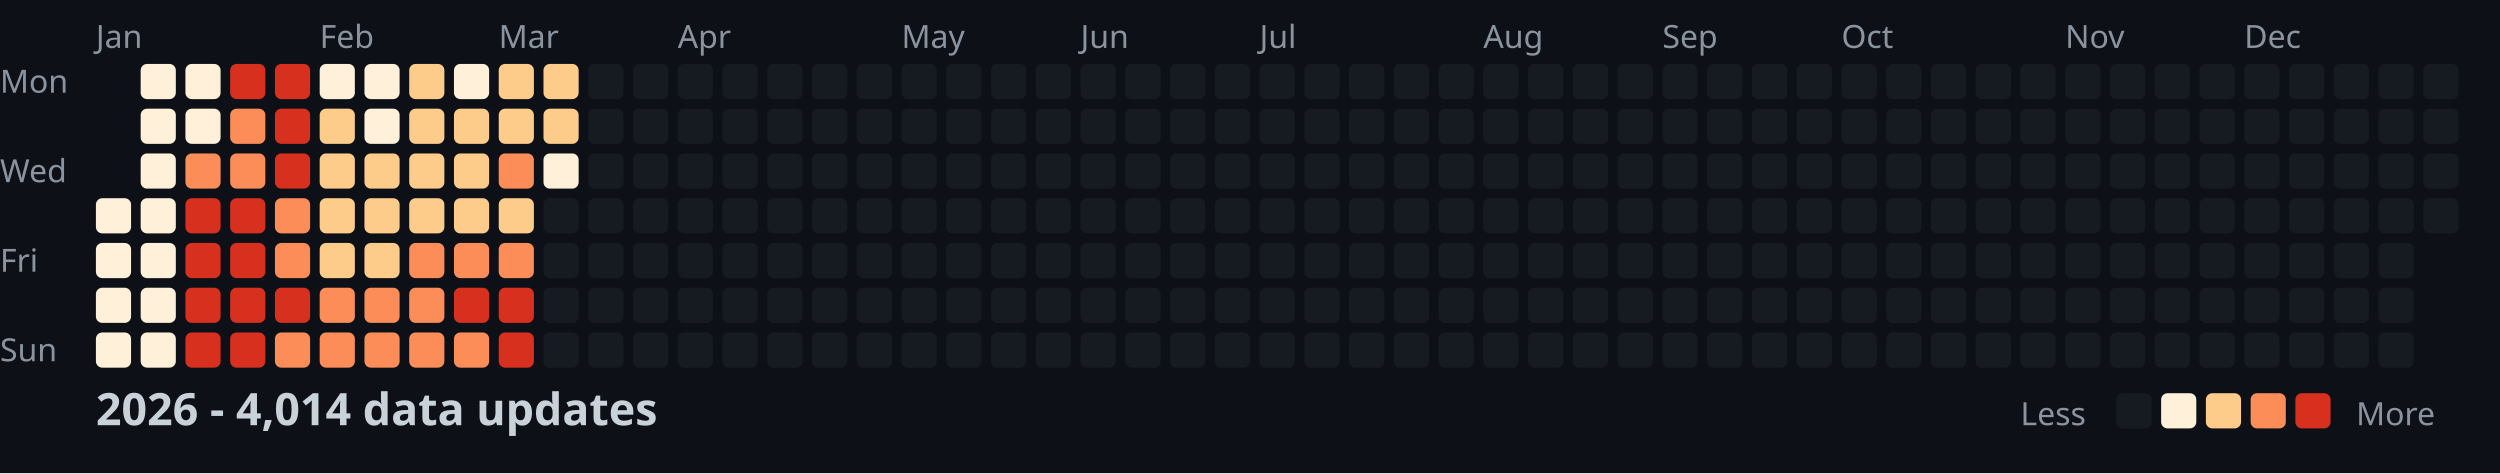
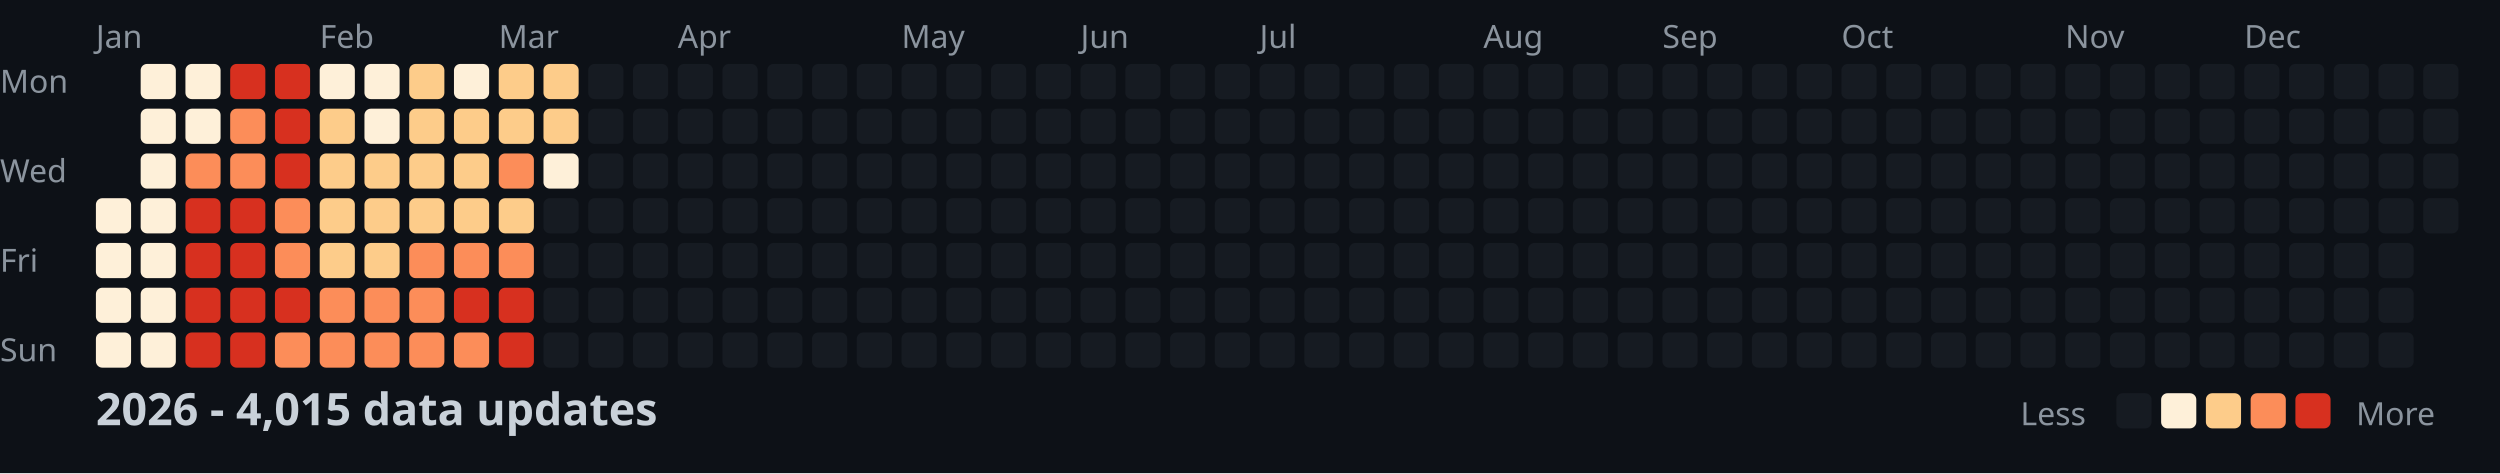
<svg xmlns="http://www.w3.org/2000/svg" width="782" height="148">
  <style>
    .month { font: 10px sans-serif; fill: #8b949e; }
    .day { font: 10px sans-serif; fill: #8b949e; }
    .title { font: bold 14px sans-serif; fill: #c9d1d9; }
    .legend { font: 10px sans-serif; fill: #8b949e; }
  </style>
  <rect width="100%" height="100%" fill="#0d1117" />
  <text x="0" y="29" class="day">Mon</text>
  <text x="0" y="57" class="day">Wed</text>
  <text x="0" y="85" class="day">Fri</text>
  <text x="0" y="113" class="day">Sun</text>
  <text x="30" y="15" class="month">Jan</text>
  <text x="100" y="15" class="month">Feb</text>
  <text x="156" y="15" class="month">Mar</text>
  <text x="212" y="15" class="month">Apr</text>
  <text x="282" y="15" class="month">May</text>
  <text x="338" y="15" class="month">Jun</text>
  <text x="394" y="15" class="month">Jul</text>
  <text x="464" y="15" class="month">Aug</text>
  <text x="520" y="15" class="month">Sep</text>
  <text x="576" y="15" class="month">Oct</text>
  <text x="646" y="15" class="month">Nov</text>
  <text x="702" y="15" class="month">Dec</text>
  <rect x="30" y="62" width="11" height="11" fill="#fef0d9" rx="2" />
  <rect x="30" y="76" width="11" height="11" fill="#fef0d9" rx="2" />
  <rect x="30" y="90" width="11" height="11" fill="#fef0d9" rx="2" />
  <rect x="30" y="104" width="11" height="11" fill="#fef0d9" rx="2" />
  <rect x="44" y="20" width="11" height="11" fill="#fef0d9" rx="2" />
  <rect x="44" y="34" width="11" height="11" fill="#fef0d9" rx="2" />
  <rect x="44" y="48" width="11" height="11" fill="#fef0d9" rx="2" />
  <rect x="44" y="62" width="11" height="11" fill="#fef0d9" rx="2" />
  <rect x="44" y="76" width="11" height="11" fill="#fef0d9" rx="2" />
  <rect x="44" y="90" width="11" height="11" fill="#fef0d9" rx="2" />
  <rect x="44" y="104" width="11" height="11" fill="#fef0d9" rx="2" />
  <rect x="58" y="20" width="11" height="11" fill="#fef0d9" rx="2" />
  <rect x="58" y="34" width="11" height="11" fill="#fef0d9" rx="2" />
  <rect x="58" y="48" width="11" height="11" fill="#fc8d59" rx="2" />
  <rect x="58" y="62" width="11" height="11" fill="#d7301f" rx="2" />
  <rect x="58" y="76" width="11" height="11" fill="#d7301f" rx="2" />
  <rect x="58" y="90" width="11" height="11" fill="#d7301f" rx="2" />
  <rect x="58" y="104" width="11" height="11" fill="#d7301f" rx="2" />
  <rect x="72" y="20" width="11" height="11" fill="#d7301f" rx="2" />
  <rect x="72" y="34" width="11" height="11" fill="#fc8d59" rx="2" />
  <rect x="72" y="48" width="11" height="11" fill="#fc8d59" rx="2" />
  <rect x="72" y="62" width="11" height="11" fill="#d7301f" rx="2" />
  <rect x="72" y="76" width="11" height="11" fill="#d7301f" rx="2" />
  <rect x="72" y="90" width="11" height="11" fill="#d7301f" rx="2" />
  <rect x="72" y="104" width="11" height="11" fill="#d7301f" rx="2" />
  <rect x="86" y="20" width="11" height="11" fill="#d7301f" rx="2" />
  <rect x="86" y="34" width="11" height="11" fill="#d7301f" rx="2" />
  <rect x="86" y="48" width="11" height="11" fill="#d7301f" rx="2" />
  <rect x="86" y="62" width="11" height="11" fill="#fc8d59" rx="2" />
  <rect x="86" y="76" width="11" height="11" fill="#fc8d59" rx="2" />
  <rect x="86" y="90" width="11" height="11" fill="#d7301f" rx="2" />
  <rect x="86" y="104" width="11" height="11" fill="#fc8d59" rx="2" />
  <rect x="100" y="20" width="11" height="11" fill="#fef0d9" rx="2" />
  <rect x="100" y="34" width="11" height="11" fill="#fdcc8a" rx="2" />
  <rect x="100" y="48" width="11" height="11" fill="#fdcc8a" rx="2" />
  <rect x="100" y="62" width="11" height="11" fill="#fdcc8a" rx="2" />
  <rect x="100" y="76" width="11" height="11" fill="#fdcc8a" rx="2" />
  <rect x="100" y="90" width="11" height="11" fill="#fc8d59" rx="2" />
  <rect x="100" y="104" width="11" height="11" fill="#fc8d59" rx="2" />
  <rect x="114" y="20" width="11" height="11" fill="#fef0d9" rx="2" />
  <rect x="114" y="34" width="11" height="11" fill="#fef0d9" rx="2" />
  <rect x="114" y="48" width="11" height="11" fill="#fdcc8a" rx="2" />
  <rect x="114" y="62" width="11" height="11" fill="#fdcc8a" rx="2" />
  <rect x="114" y="76" width="11" height="11" fill="#fdcc8a" rx="2" />
  <rect x="114" y="90" width="11" height="11" fill="#fc8d59" rx="2" />
  <rect x="114" y="104" width="11" height="11" fill="#fc8d59" rx="2" />
  <rect x="128" y="20" width="11" height="11" fill="#fdcc8a" rx="2" />
  <rect x="128" y="34" width="11" height="11" fill="#fdcc8a" rx="2" />
  <rect x="128" y="48" width="11" height="11" fill="#fdcc8a" rx="2" />
  <rect x="128" y="62" width="11" height="11" fill="#fdcc8a" rx="2" />
  <rect x="128" y="76" width="11" height="11" fill="#fc8d59" rx="2" />
  <rect x="128" y="90" width="11" height="11" fill="#fc8d59" rx="2" />
  <rect x="128" y="104" width="11" height="11" fill="#fc8d59" rx="2" />
  <rect x="142" y="20" width="11" height="11" fill="#fef0d9" rx="2" />
  <rect x="142" y="34" width="11" height="11" fill="#fdcc8a" rx="2" />
  <rect x="142" y="48" width="11" height="11" fill="#fdcc8a" rx="2" />
  <rect x="142" y="62" width="11" height="11" fill="#fdcc8a" rx="2" />
  <rect x="142" y="76" width="11" height="11" fill="#fc8d59" rx="2" />
  <rect x="142" y="90" width="11" height="11" fill="#d7301f" rx="2" />
  <rect x="142" y="104" width="11" height="11" fill="#fc8d59" rx="2" />
  <rect x="156" y="20" width="11" height="11" fill="#fdcc8a" rx="2" />
  <rect x="156" y="34" width="11" height="11" fill="#fdcc8a" rx="2" />
  <rect x="156" y="48" width="11" height="11" fill="#fc8d59" rx="2" />
  <rect x="156" y="62" width="11" height="11" fill="#fdcc8a" rx="2" />
  <rect x="156" y="76" width="11" height="11" fill="#fc8d59" rx="2" />
  <rect x="156" y="90" width="11" height="11" fill="#d7301f" rx="2" />
  <rect x="156" y="104" width="11" height="11" fill="#d7301f" rx="2" />
  <rect x="170" y="20" width="11" height="11" fill="#fdcc8a" rx="2" />
  <rect x="170" y="34" width="11" height="11" fill="#fdcc8a" rx="2" />
  <rect x="170" y="48" width="11" height="11" fill="#fef0d9" rx="2" />
  <rect x="170" y="62" width="11" height="11" fill="#161b22" rx="2" />
  <rect x="170" y="76" width="11" height="11" fill="#161b22" rx="2" />
  <rect x="170" y="90" width="11" height="11" fill="#161b22" rx="2" />
  <rect x="170" y="104" width="11" height="11" fill="#161b22" rx="2" />
  <rect x="184" y="20" width="11" height="11" fill="#161b22" rx="2" />
  <rect x="184" y="34" width="11" height="11" fill="#161b22" rx="2" />
  <rect x="184" y="48" width="11" height="11" fill="#161b22" rx="2" />
  <rect x="184" y="62" width="11" height="11" fill="#161b22" rx="2" />
  <rect x="184" y="76" width="11" height="11" fill="#161b22" rx="2" />
  <rect x="184" y="90" width="11" height="11" fill="#161b22" rx="2" />
  <rect x="184" y="104" width="11" height="11" fill="#161b22" rx="2" />
  <rect x="198" y="20" width="11" height="11" fill="#161b22" rx="2" />
  <rect x="198" y="34" width="11" height="11" fill="#161b22" rx="2" />
  <rect x="198" y="48" width="11" height="11" fill="#161b22" rx="2" />
  <rect x="198" y="62" width="11" height="11" fill="#161b22" rx="2" />
  <rect x="198" y="76" width="11" height="11" fill="#161b22" rx="2" />
  <rect x="198" y="90" width="11" height="11" fill="#161b22" rx="2" />
  <rect x="198" y="104" width="11" height="11" fill="#161b22" rx="2" />
  <rect x="212" y="20" width="11" height="11" fill="#161b22" rx="2" />
  <rect x="212" y="34" width="11" height="11" fill="#161b22" rx="2" />
  <rect x="212" y="48" width="11" height="11" fill="#161b22" rx="2" />
  <rect x="212" y="62" width="11" height="11" fill="#161b22" rx="2" />
  <rect x="212" y="76" width="11" height="11" fill="#161b22" rx="2" />
  <rect x="212" y="90" width="11" height="11" fill="#161b22" rx="2" />
  <rect x="212" y="104" width="11" height="11" fill="#161b22" rx="2" />
  <rect x="226" y="20" width="11" height="11" fill="#161b22" rx="2" />
  <rect x="226" y="34" width="11" height="11" fill="#161b22" rx="2" />
  <rect x="226" y="48" width="11" height="11" fill="#161b22" rx="2" />
  <rect x="226" y="62" width="11" height="11" fill="#161b22" rx="2" />
  <rect x="226" y="76" width="11" height="11" fill="#161b22" rx="2" />
  <rect x="226" y="90" width="11" height="11" fill="#161b22" rx="2" />
  <rect x="226" y="104" width="11" height="11" fill="#161b22" rx="2" />
  <rect x="240" y="20" width="11" height="11" fill="#161b22" rx="2" />
  <rect x="240" y="34" width="11" height="11" fill="#161b22" rx="2" />
  <rect x="240" y="48" width="11" height="11" fill="#161b22" rx="2" />
  <rect x="240" y="62" width="11" height="11" fill="#161b22" rx="2" />
  <rect x="240" y="76" width="11" height="11" fill="#161b22" rx="2" />
  <rect x="240" y="90" width="11" height="11" fill="#161b22" rx="2" />
  <rect x="240" y="104" width="11" height="11" fill="#161b22" rx="2" />
  <rect x="254" y="20" width="11" height="11" fill="#161b22" rx="2" />
  <rect x="254" y="34" width="11" height="11" fill="#161b22" rx="2" />
  <rect x="254" y="48" width="11" height="11" fill="#161b22" rx="2" />
  <rect x="254" y="62" width="11" height="11" fill="#161b22" rx="2" />
  <rect x="254" y="76" width="11" height="11" fill="#161b22" rx="2" />
  <rect x="254" y="90" width="11" height="11" fill="#161b22" rx="2" />
  <rect x="254" y="104" width="11" height="11" fill="#161b22" rx="2" />
  <rect x="268" y="20" width="11" height="11" fill="#161b22" rx="2" />
  <rect x="268" y="34" width="11" height="11" fill="#161b22" rx="2" />
  <rect x="268" y="48" width="11" height="11" fill="#161b22" rx="2" />
  <rect x="268" y="62" width="11" height="11" fill="#161b22" rx="2" />
  <rect x="268" y="76" width="11" height="11" fill="#161b22" rx="2" />
  <rect x="268" y="90" width="11" height="11" fill="#161b22" rx="2" />
  <rect x="268" y="104" width="11" height="11" fill="#161b22" rx="2" />
  <rect x="282" y="20" width="11" height="11" fill="#161b22" rx="2" />
  <rect x="282" y="34" width="11" height="11" fill="#161b22" rx="2" />
  <rect x="282" y="48" width="11" height="11" fill="#161b22" rx="2" />
  <rect x="282" y="62" width="11" height="11" fill="#161b22" rx="2" />
  <rect x="282" y="76" width="11" height="11" fill="#161b22" rx="2" />
  <rect x="282" y="90" width="11" height="11" fill="#161b22" rx="2" />
  <rect x="282" y="104" width="11" height="11" fill="#161b22" rx="2" />
  <rect x="296" y="20" width="11" height="11" fill="#161b22" rx="2" />
  <rect x="296" y="34" width="11" height="11" fill="#161b22" rx="2" />
  <rect x="296" y="48" width="11" height="11" fill="#161b22" rx="2" />
  <rect x="296" y="62" width="11" height="11" fill="#161b22" rx="2" />
  <rect x="296" y="76" width="11" height="11" fill="#161b22" rx="2" />
  <rect x="296" y="90" width="11" height="11" fill="#161b22" rx="2" />
  <rect x="296" y="104" width="11" height="11" fill="#161b22" rx="2" />
  <rect x="310" y="20" width="11" height="11" fill="#161b22" rx="2" />
  <rect x="310" y="34" width="11" height="11" fill="#161b22" rx="2" />
  <rect x="310" y="48" width="11" height="11" fill="#161b22" rx="2" />
  <rect x="310" y="62" width="11" height="11" fill="#161b22" rx="2" />
  <rect x="310" y="76" width="11" height="11" fill="#161b22" rx="2" />
  <rect x="310" y="90" width="11" height="11" fill="#161b22" rx="2" />
  <rect x="310" y="104" width="11" height="11" fill="#161b22" rx="2" />
  <rect x="324" y="20" width="11" height="11" fill="#161b22" rx="2" />
  <rect x="324" y="34" width="11" height="11" fill="#161b22" rx="2" />
  <rect x="324" y="48" width="11" height="11" fill="#161b22" rx="2" />
  <rect x="324" y="62" width="11" height="11" fill="#161b22" rx="2" />
  <rect x="324" y="76" width="11" height="11" fill="#161b22" rx="2" />
  <rect x="324" y="90" width="11" height="11" fill="#161b22" rx="2" />
  <rect x="324" y="104" width="11" height="11" fill="#161b22" rx="2" />
  <rect x="338" y="20" width="11" height="11" fill="#161b22" rx="2" />
  <rect x="338" y="34" width="11" height="11" fill="#161b22" rx="2" />
  <rect x="338" y="48" width="11" height="11" fill="#161b22" rx="2" />
  <rect x="338" y="62" width="11" height="11" fill="#161b22" rx="2" />
  <rect x="338" y="76" width="11" height="11" fill="#161b22" rx="2" />
  <rect x="338" y="90" width="11" height="11" fill="#161b22" rx="2" />
  <rect x="338" y="104" width="11" height="11" fill="#161b22" rx="2" />
  <rect x="352" y="20" width="11" height="11" fill="#161b22" rx="2" />
  <rect x="352" y="34" width="11" height="11" fill="#161b22" rx="2" />
  <rect x="352" y="48" width="11" height="11" fill="#161b22" rx="2" />
  <rect x="352" y="62" width="11" height="11" fill="#161b22" rx="2" />
  <rect x="352" y="76" width="11" height="11" fill="#161b22" rx="2" />
  <rect x="352" y="90" width="11" height="11" fill="#161b22" rx="2" />
  <rect x="352" y="104" width="11" height="11" fill="#161b22" rx="2" />
  <rect x="366" y="20" width="11" height="11" fill="#161b22" rx="2" />
  <rect x="366" y="34" width="11" height="11" fill="#161b22" rx="2" />
  <rect x="366" y="48" width="11" height="11" fill="#161b22" rx="2" />
  <rect x="366" y="62" width="11" height="11" fill="#161b22" rx="2" />
  <rect x="366" y="76" width="11" height="11" fill="#161b22" rx="2" />
  <rect x="366" y="90" width="11" height="11" fill="#161b22" rx="2" />
  <rect x="366" y="104" width="11" height="11" fill="#161b22" rx="2" />
  <rect x="380" y="20" width="11" height="11" fill="#161b22" rx="2" />
  <rect x="380" y="34" width="11" height="11" fill="#161b22" rx="2" />
  <rect x="380" y="48" width="11" height="11" fill="#161b22" rx="2" />
  <rect x="380" y="62" width="11" height="11" fill="#161b22" rx="2" />
  <rect x="380" y="76" width="11" height="11" fill="#161b22" rx="2" />
  <rect x="380" y="90" width="11" height="11" fill="#161b22" rx="2" />
  <rect x="380" y="104" width="11" height="11" fill="#161b22" rx="2" />
  <rect x="394" y="20" width="11" height="11" fill="#161b22" rx="2" />
  <rect x="394" y="34" width="11" height="11" fill="#161b22" rx="2" />
  <rect x="394" y="48" width="11" height="11" fill="#161b22" rx="2" />
  <rect x="394" y="62" width="11" height="11" fill="#161b22" rx="2" />
  <rect x="394" y="76" width="11" height="11" fill="#161b22" rx="2" />
  <rect x="394" y="90" width="11" height="11" fill="#161b22" rx="2" />
  <rect x="394" y="104" width="11" height="11" fill="#161b22" rx="2" />
  <rect x="408" y="20" width="11" height="11" fill="#161b22" rx="2" />
  <rect x="408" y="34" width="11" height="11" fill="#161b22" rx="2" />
  <rect x="408" y="48" width="11" height="11" fill="#161b22" rx="2" />
  <rect x="408" y="62" width="11" height="11" fill="#161b22" rx="2" />
  <rect x="408" y="76" width="11" height="11" fill="#161b22" rx="2" />
  <rect x="408" y="90" width="11" height="11" fill="#161b22" rx="2" />
  <rect x="408" y="104" width="11" height="11" fill="#161b22" rx="2" />
  <rect x="422" y="20" width="11" height="11" fill="#161b22" rx="2" />
  <rect x="422" y="34" width="11" height="11" fill="#161b22" rx="2" />
  <rect x="422" y="48" width="11" height="11" fill="#161b22" rx="2" />
  <rect x="422" y="62" width="11" height="11" fill="#161b22" rx="2" />
  <rect x="422" y="76" width="11" height="11" fill="#161b22" rx="2" />
  <rect x="422" y="90" width="11" height="11" fill="#161b22" rx="2" />
  <rect x="422" y="104" width="11" height="11" fill="#161b22" rx="2" />
  <rect x="436" y="20" width="11" height="11" fill="#161b22" rx="2" />
  <rect x="436" y="34" width="11" height="11" fill="#161b22" rx="2" />
  <rect x="436" y="48" width="11" height="11" fill="#161b22" rx="2" />
  <rect x="436" y="62" width="11" height="11" fill="#161b22" rx="2" />
  <rect x="436" y="76" width="11" height="11" fill="#161b22" rx="2" />
  <rect x="436" y="90" width="11" height="11" fill="#161b22" rx="2" />
  <rect x="436" y="104" width="11" height="11" fill="#161b22" rx="2" />
  <rect x="450" y="20" width="11" height="11" fill="#161b22" rx="2" />
  <rect x="450" y="34" width="11" height="11" fill="#161b22" rx="2" />
  <rect x="450" y="48" width="11" height="11" fill="#161b22" rx="2" />
  <rect x="450" y="62" width="11" height="11" fill="#161b22" rx="2" />
  <rect x="450" y="76" width="11" height="11" fill="#161b22" rx="2" />
  <rect x="450" y="90" width="11" height="11" fill="#161b22" rx="2" />
  <rect x="450" y="104" width="11" height="11" fill="#161b22" rx="2" />
  <rect x="464" y="20" width="11" height="11" fill="#161b22" rx="2" />
  <rect x="464" y="34" width="11" height="11" fill="#161b22" rx="2" />
  <rect x="464" y="48" width="11" height="11" fill="#161b22" rx="2" />
  <rect x="464" y="62" width="11" height="11" fill="#161b22" rx="2" />
  <rect x="464" y="76" width="11" height="11" fill="#161b22" rx="2" />
  <rect x="464" y="90" width="11" height="11" fill="#161b22" rx="2" />
  <rect x="464" y="104" width="11" height="11" fill="#161b22" rx="2" />
  <rect x="478" y="20" width="11" height="11" fill="#161b22" rx="2" />
  <rect x="478" y="34" width="11" height="11" fill="#161b22" rx="2" />
  <rect x="478" y="48" width="11" height="11" fill="#161b22" rx="2" />
  <rect x="478" y="62" width="11" height="11" fill="#161b22" rx="2" />
  <rect x="478" y="76" width="11" height="11" fill="#161b22" rx="2" />
  <rect x="478" y="90" width="11" height="11" fill="#161b22" rx="2" />
  <rect x="478" y="104" width="11" height="11" fill="#161b22" rx="2" />
  <rect x="492" y="20" width="11" height="11" fill="#161b22" rx="2" />
  <rect x="492" y="34" width="11" height="11" fill="#161b22" rx="2" />
  <rect x="492" y="48" width="11" height="11" fill="#161b22" rx="2" />
  <rect x="492" y="62" width="11" height="11" fill="#161b22" rx="2" />
  <rect x="492" y="76" width="11" height="11" fill="#161b22" rx="2" />
  <rect x="492" y="90" width="11" height="11" fill="#161b22" rx="2" />
  <rect x="492" y="104" width="11" height="11" fill="#161b22" rx="2" />
  <rect x="506" y="20" width="11" height="11" fill="#161b22" rx="2" />
  <rect x="506" y="34" width="11" height="11" fill="#161b22" rx="2" />
  <rect x="506" y="48" width="11" height="11" fill="#161b22" rx="2" />
  <rect x="506" y="62" width="11" height="11" fill="#161b22" rx="2" />
  <rect x="506" y="76" width="11" height="11" fill="#161b22" rx="2" />
  <rect x="506" y="90" width="11" height="11" fill="#161b22" rx="2" />
  <rect x="506" y="104" width="11" height="11" fill="#161b22" rx="2" />
  <rect x="520" y="20" width="11" height="11" fill="#161b22" rx="2" />
  <rect x="520" y="34" width="11" height="11" fill="#161b22" rx="2" />
  <rect x="520" y="48" width="11" height="11" fill="#161b22" rx="2" />
  <rect x="520" y="62" width="11" height="11" fill="#161b22" rx="2" />
  <rect x="520" y="76" width="11" height="11" fill="#161b22" rx="2" />
  <rect x="520" y="90" width="11" height="11" fill="#161b22" rx="2" />
  <rect x="520" y="104" width="11" height="11" fill="#161b22" rx="2" />
  <rect x="534" y="20" width="11" height="11" fill="#161b22" rx="2" />
  <rect x="534" y="34" width="11" height="11" fill="#161b22" rx="2" />
  <rect x="534" y="48" width="11" height="11" fill="#161b22" rx="2" />
  <rect x="534" y="62" width="11" height="11" fill="#161b22" rx="2" />
  <rect x="534" y="76" width="11" height="11" fill="#161b22" rx="2" />
  <rect x="534" y="90" width="11" height="11" fill="#161b22" rx="2" />
  <rect x="534" y="104" width="11" height="11" fill="#161b22" rx="2" />
  <rect x="548" y="20" width="11" height="11" fill="#161b22" rx="2" />
  <rect x="548" y="34" width="11" height="11" fill="#161b22" rx="2" />
  <rect x="548" y="48" width="11" height="11" fill="#161b22" rx="2" />
  <rect x="548" y="62" width="11" height="11" fill="#161b22" rx="2" />
  <rect x="548" y="76" width="11" height="11" fill="#161b22" rx="2" />
  <rect x="548" y="90" width="11" height="11" fill="#161b22" rx="2" />
  <rect x="548" y="104" width="11" height="11" fill="#161b22" rx="2" />
  <rect x="562" y="20" width="11" height="11" fill="#161b22" rx="2" />
  <rect x="562" y="34" width="11" height="11" fill="#161b22" rx="2" />
  <rect x="562" y="48" width="11" height="11" fill="#161b22" rx="2" />
  <rect x="562" y="62" width="11" height="11" fill="#161b22" rx="2" />
  <rect x="562" y="76" width="11" height="11" fill="#161b22" rx="2" />
  <rect x="562" y="90" width="11" height="11" fill="#161b22" rx="2" />
  <rect x="562" y="104" width="11" height="11" fill="#161b22" rx="2" />
  <rect x="576" y="20" width="11" height="11" fill="#161b22" rx="2" />
  <rect x="576" y="34" width="11" height="11" fill="#161b22" rx="2" />
  <rect x="576" y="48" width="11" height="11" fill="#161b22" rx="2" />
  <rect x="576" y="62" width="11" height="11" fill="#161b22" rx="2" />
  <rect x="576" y="76" width="11" height="11" fill="#161b22" rx="2" />
  <rect x="576" y="90" width="11" height="11" fill="#161b22" rx="2" />
  <rect x="576" y="104" width="11" height="11" fill="#161b22" rx="2" />
  <rect x="590" y="20" width="11" height="11" fill="#161b22" rx="2" />
  <rect x="590" y="34" width="11" height="11" fill="#161b22" rx="2" />
  <rect x="590" y="48" width="11" height="11" fill="#161b22" rx="2" />
  <rect x="590" y="62" width="11" height="11" fill="#161b22" rx="2" />
  <rect x="590" y="76" width="11" height="11" fill="#161b22" rx="2" />
  <rect x="590" y="90" width="11" height="11" fill="#161b22" rx="2" />
  <rect x="590" y="104" width="11" height="11" fill="#161b22" rx="2" />
  <rect x="604" y="20" width="11" height="11" fill="#161b22" rx="2" />
  <rect x="604" y="34" width="11" height="11" fill="#161b22" rx="2" />
  <rect x="604" y="48" width="11" height="11" fill="#161b22" rx="2" />
  <rect x="604" y="62" width="11" height="11" fill="#161b22" rx="2" />
  <rect x="604" y="76" width="11" height="11" fill="#161b22" rx="2" />
  <rect x="604" y="90" width="11" height="11" fill="#161b22" rx="2" />
  <rect x="604" y="104" width="11" height="11" fill="#161b22" rx="2" />
  <rect x="618" y="20" width="11" height="11" fill="#161b22" rx="2" />
  <rect x="618" y="34" width="11" height="11" fill="#161b22" rx="2" />
  <rect x="618" y="48" width="11" height="11" fill="#161b22" rx="2" />
  <rect x="618" y="62" width="11" height="11" fill="#161b22" rx="2" />
  <rect x="618" y="76" width="11" height="11" fill="#161b22" rx="2" />
  <rect x="618" y="90" width="11" height="11" fill="#161b22" rx="2" />
  <rect x="618" y="104" width="11" height="11" fill="#161b22" rx="2" />
  <rect x="632" y="20" width="11" height="11" fill="#161b22" rx="2" />
  <rect x="632" y="34" width="11" height="11" fill="#161b22" rx="2" />
  <rect x="632" y="48" width="11" height="11" fill="#161b22" rx="2" />
  <rect x="632" y="62" width="11" height="11" fill="#161b22" rx="2" />
  <rect x="632" y="76" width="11" height="11" fill="#161b22" rx="2" />
  <rect x="632" y="90" width="11" height="11" fill="#161b22" rx="2" />
  <rect x="632" y="104" width="11" height="11" fill="#161b22" rx="2" />
  <rect x="646" y="20" width="11" height="11" fill="#161b22" rx="2" />
  <rect x="646" y="34" width="11" height="11" fill="#161b22" rx="2" />
  <rect x="646" y="48" width="11" height="11" fill="#161b22" rx="2" />
  <rect x="646" y="62" width="11" height="11" fill="#161b22" rx="2" />
  <rect x="646" y="76" width="11" height="11" fill="#161b22" rx="2" />
  <rect x="646" y="90" width="11" height="11" fill="#161b22" rx="2" />
  <rect x="646" y="104" width="11" height="11" fill="#161b22" rx="2" />
  <rect x="660" y="20" width="11" height="11" fill="#161b22" rx="2" />
  <rect x="660" y="34" width="11" height="11" fill="#161b22" rx="2" />
  <rect x="660" y="48" width="11" height="11" fill="#161b22" rx="2" />
  <rect x="660" y="62" width="11" height="11" fill="#161b22" rx="2" />
  <rect x="660" y="76" width="11" height="11" fill="#161b22" rx="2" />
  <rect x="660" y="90" width="11" height="11" fill="#161b22" rx="2" />
  <rect x="660" y="104" width="11" height="11" fill="#161b22" rx="2" />
  <rect x="674" y="20" width="11" height="11" fill="#161b22" rx="2" />
  <rect x="674" y="34" width="11" height="11" fill="#161b22" rx="2" />
  <rect x="674" y="48" width="11" height="11" fill="#161b22" rx="2" />
  <rect x="674" y="62" width="11" height="11" fill="#161b22" rx="2" />
  <rect x="674" y="76" width="11" height="11" fill="#161b22" rx="2" />
  <rect x="674" y="90" width="11" height="11" fill="#161b22" rx="2" />
  <rect x="674" y="104" width="11" height="11" fill="#161b22" rx="2" />
  <rect x="688" y="20" width="11" height="11" fill="#161b22" rx="2" />
  <rect x="688" y="34" width="11" height="11" fill="#161b22" rx="2" />
  <rect x="688" y="48" width="11" height="11" fill="#161b22" rx="2" />
  <rect x="688" y="62" width="11" height="11" fill="#161b22" rx="2" />
  <rect x="688" y="76" width="11" height="11" fill="#161b22" rx="2" />
  <rect x="688" y="90" width="11" height="11" fill="#161b22" rx="2" />
  <rect x="688" y="104" width="11" height="11" fill="#161b22" rx="2" />
  <rect x="702" y="20" width="11" height="11" fill="#161b22" rx="2" />
  <rect x="702" y="34" width="11" height="11" fill="#161b22" rx="2" />
  <rect x="702" y="48" width="11" height="11" fill="#161b22" rx="2" />
  <rect x="702" y="62" width="11" height="11" fill="#161b22" rx="2" />
  <rect x="702" y="76" width="11" height="11" fill="#161b22" rx="2" />
  <rect x="702" y="90" width="11" height="11" fill="#161b22" rx="2" />
  <rect x="702" y="104" width="11" height="11" fill="#161b22" rx="2" />
  <rect x="716" y="20" width="11" height="11" fill="#161b22" rx="2" />
  <rect x="716" y="34" width="11" height="11" fill="#161b22" rx="2" />
  <rect x="716" y="48" width="11" height="11" fill="#161b22" rx="2" />
  <rect x="716" y="62" width="11" height="11" fill="#161b22" rx="2" />
  <rect x="716" y="76" width="11" height="11" fill="#161b22" rx="2" />
  <rect x="716" y="90" width="11" height="11" fill="#161b22" rx="2" />
  <rect x="716" y="104" width="11" height="11" fill="#161b22" rx="2" />
  <rect x="730" y="20" width="11" height="11" fill="#161b22" rx="2" />
  <rect x="730" y="34" width="11" height="11" fill="#161b22" rx="2" />
  <rect x="730" y="48" width="11" height="11" fill="#161b22" rx="2" />
  <rect x="730" y="62" width="11" height="11" fill="#161b22" rx="2" />
  <rect x="730" y="76" width="11" height="11" fill="#161b22" rx="2" />
  <rect x="730" y="90" width="11" height="11" fill="#161b22" rx="2" />
  <rect x="730" y="104" width="11" height="11" fill="#161b22" rx="2" />
  <rect x="744" y="20" width="11" height="11" fill="#161b22" rx="2" />
  <rect x="744" y="34" width="11" height="11" fill="#161b22" rx="2" />
  <rect x="744" y="48" width="11" height="11" fill="#161b22" rx="2" />
  <rect x="744" y="62" width="11" height="11" fill="#161b22" rx="2" />
  <rect x="744" y="76" width="11" height="11" fill="#161b22" rx="2" />
  <rect x="744" y="90" width="11" height="11" fill="#161b22" rx="2" />
  <rect x="744" y="104" width="11" height="11" fill="#161b22" rx="2" />
  <rect x="758" y="20" width="11" height="11" fill="#161b22" rx="2" />
  <rect x="758" y="34" width="11" height="11" fill="#161b22" rx="2" />
  <rect x="758" y="48" width="11" height="11" fill="#161b22" rx="2" />
  <rect x="758" y="62" width="11" height="11" fill="#161b22" rx="2" />
-   <text x="30" y="133" class="title">2026 - 4,014 data updates</text>
+   <text x="30" y="133" class="title">2026 - 4,015 data updates</text>
  <text x="632" y="133" class="legend">Less</text>
  <rect x="662" y="123" width="11" height="11" fill="#161b22" rx="2" />
  <rect x="676" y="123" width="11" height="11" fill="#fef0d9" rx="2" />
  <rect x="690" y="123" width="11" height="11" fill="#fdcc8a" rx="2" />
  <rect x="704" y="123" width="11" height="11" fill="#fc8d59" rx="2" />
  <rect x="718" y="123" width="11" height="11" fill="#d7301f" rx="2" />
  <text x="737" y="133" class="legend">More</text>
</svg>
